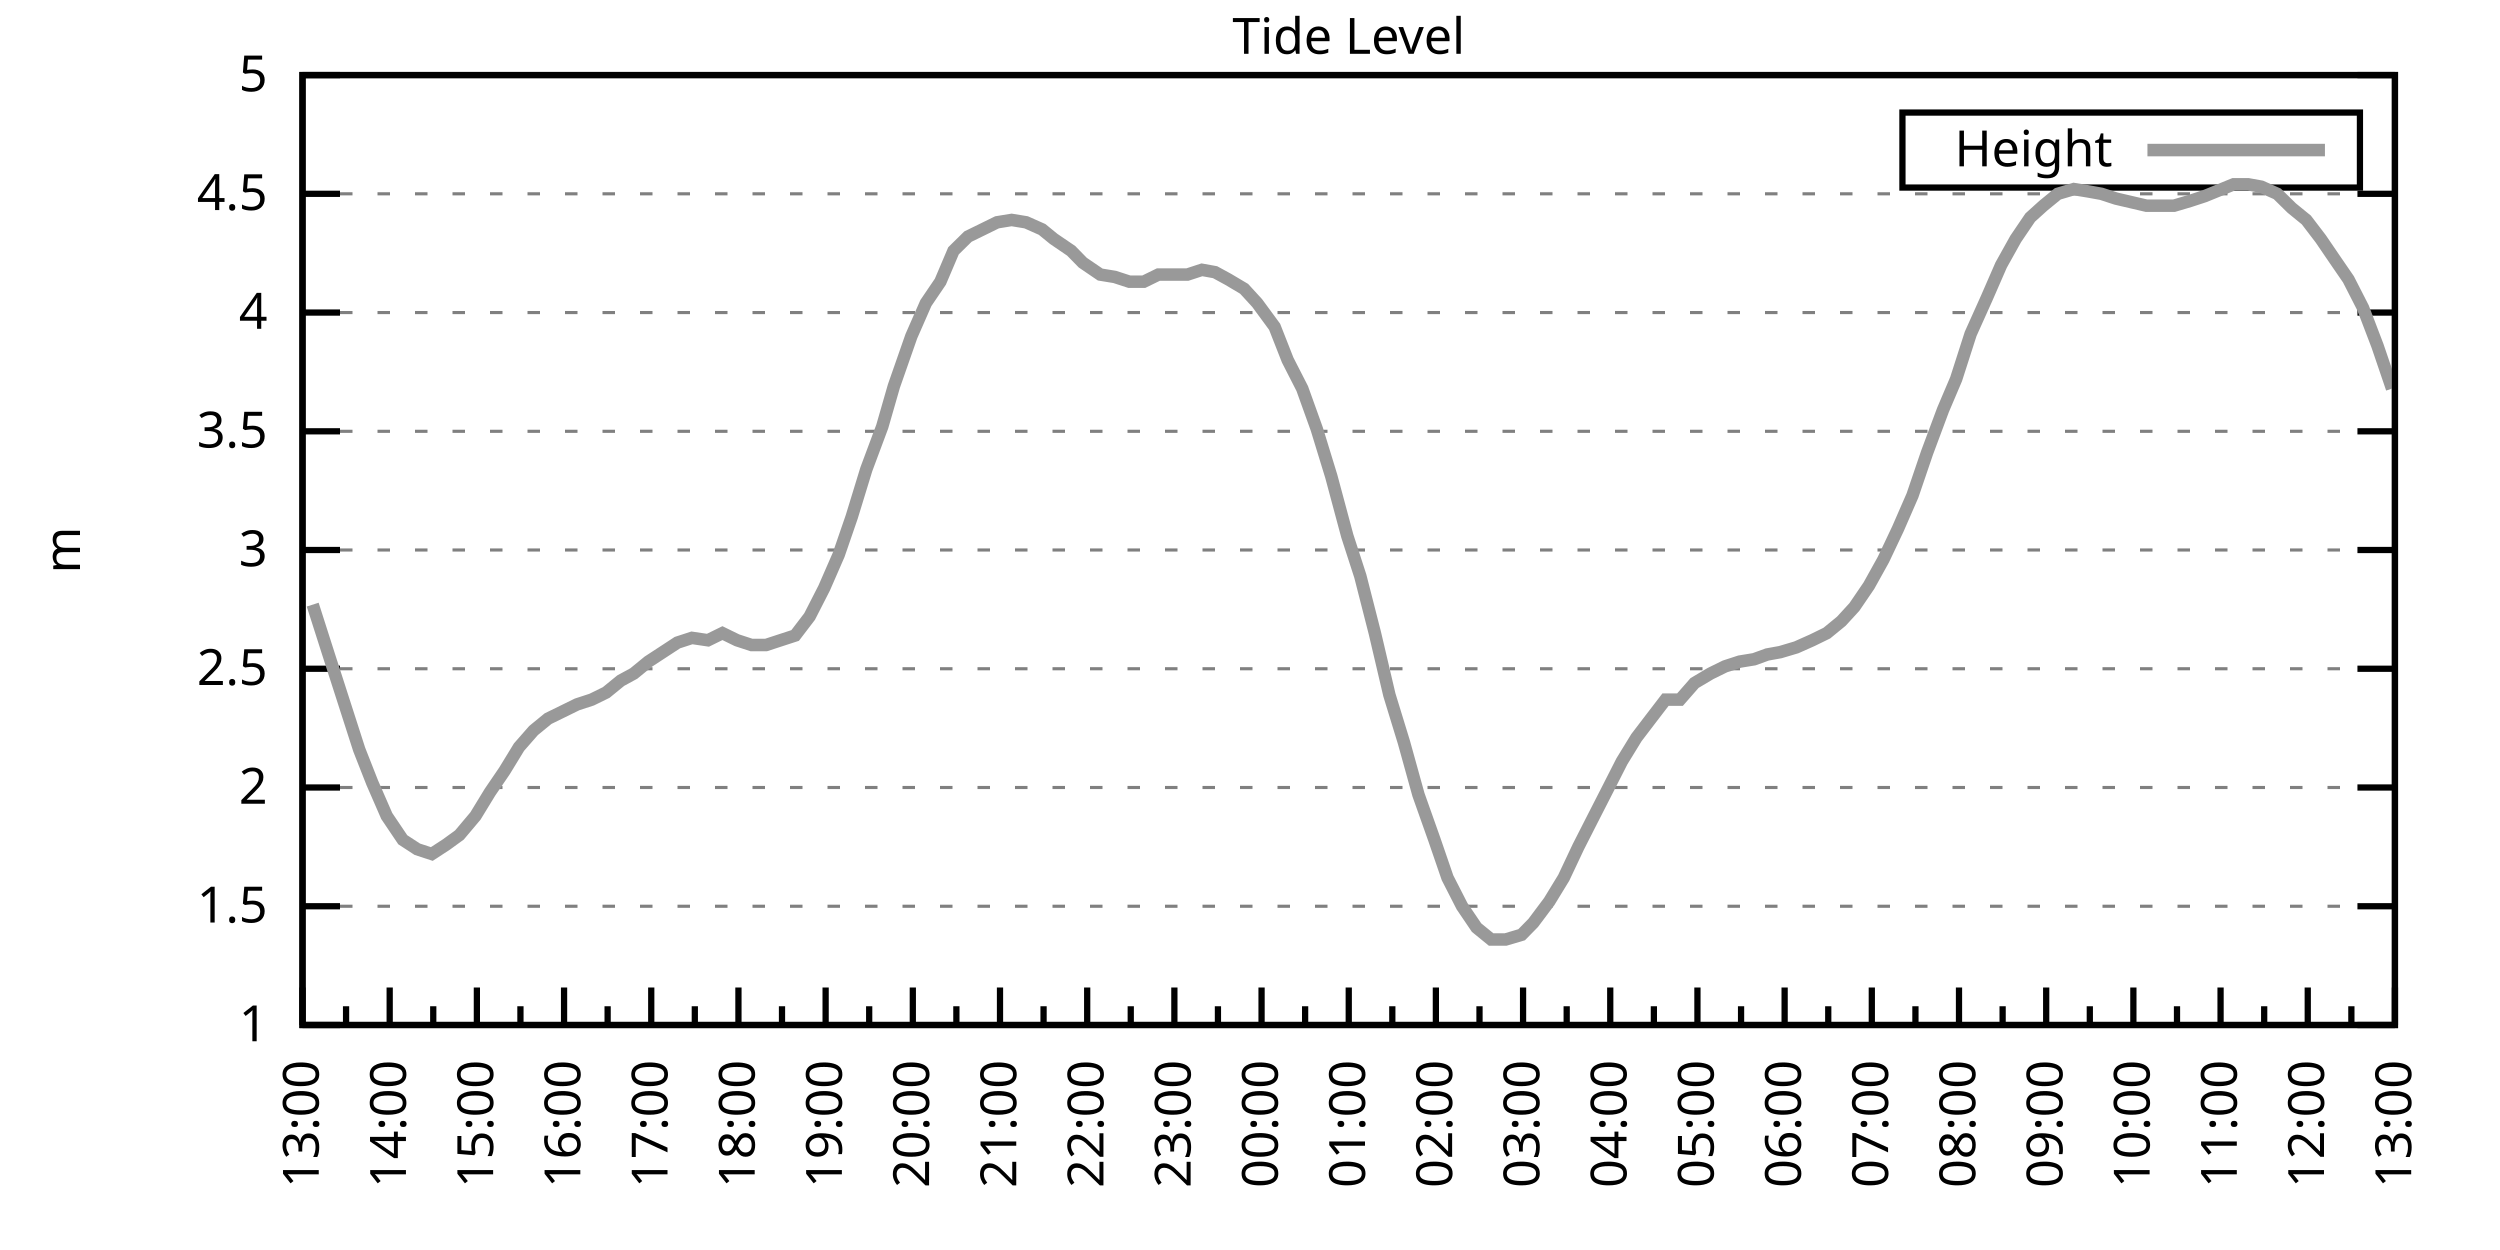
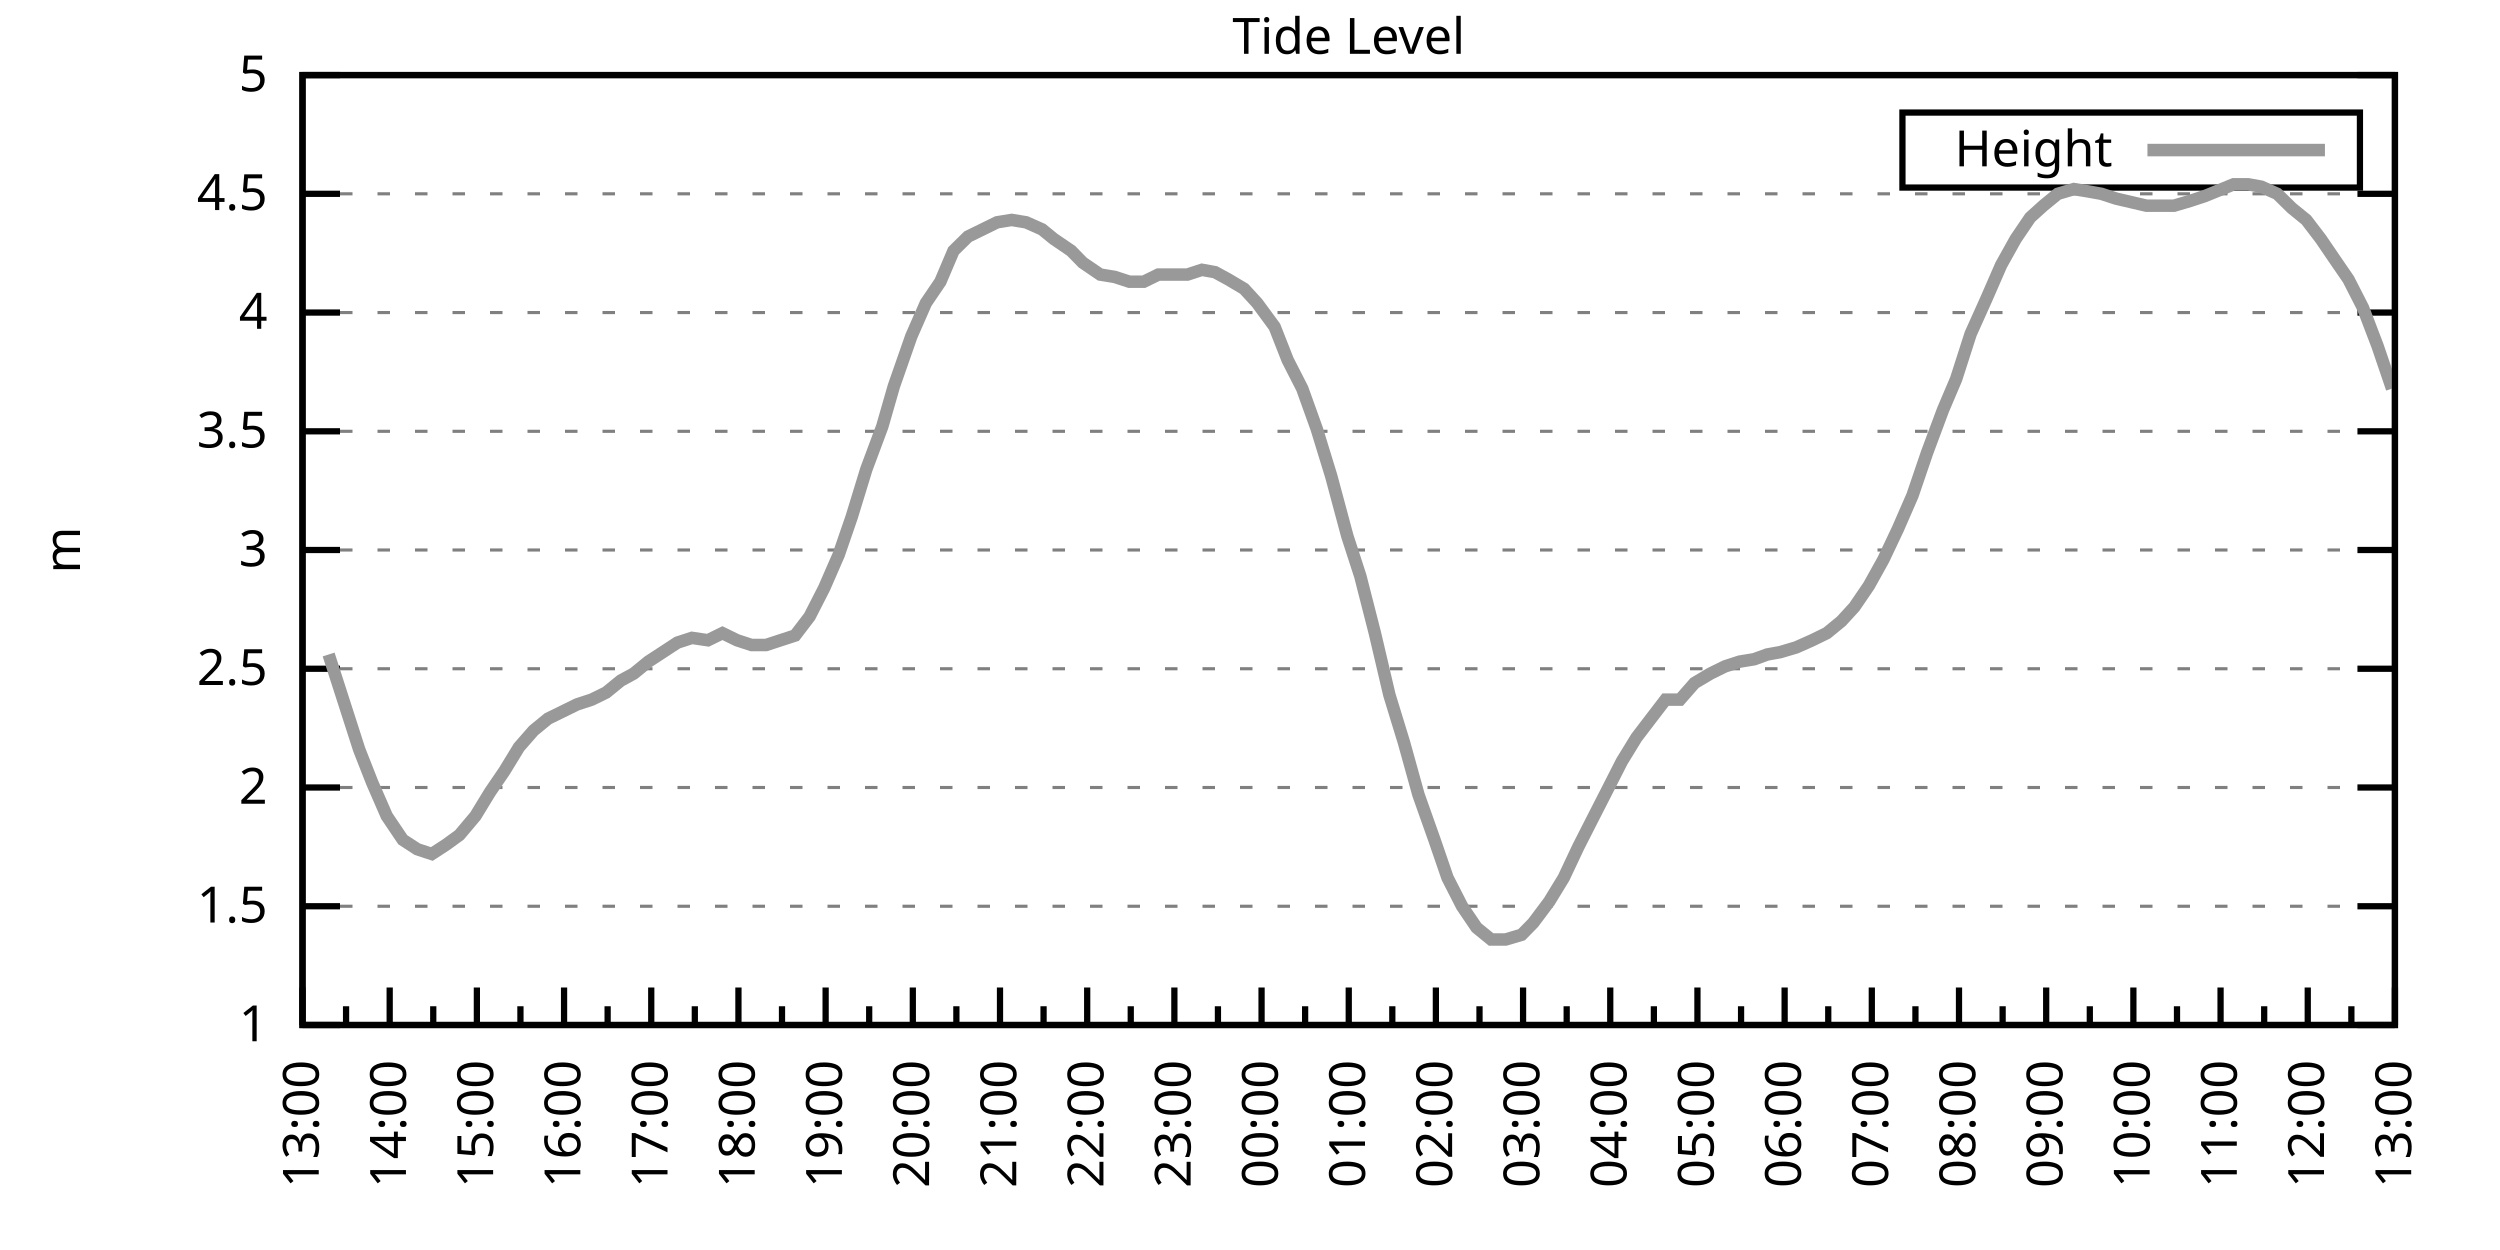
<svg xmlns="http://www.w3.org/2000/svg" xmlns:xlink="http://www.w3.org/1999/xlink" width="400" height="200" viewBox="0 0 400 200">
  <g id="gnuplot_canvas">
    <rect x="0" y="0" width="400" height="200" fill="none" />
    <defs>
      <circle id="gpDot" r="0.5" stroke-width="0.5" stroke="currentColor" />
      <path id="gpPt0" stroke-width="0.333" stroke="currentColor" d="M-1,0 h2 M0,-1 v2" />
      <path id="gpPt1" stroke-width="0.333" stroke="currentColor" d="M-1,-1 L1,1 M1,-1 L-1,1" />
      <path id="gpPt2" stroke-width="0.333" stroke="currentColor" d="M-1,0 L1,0 M0,-1 L0,1 M-1,-1 L1,1 M-1,1 L1,-1" />
      <rect id="gpPt3" stroke-width="0.333" stroke="currentColor" x="-1" y="-1" width="2" height="2" />
      <rect id="gpPt4" stroke-width="0.333" stroke="currentColor" fill="currentColor" x="-1" y="-1" width="2" height="2" />
      <circle id="gpPt5" stroke-width="0.333" stroke="currentColor" cx="0" cy="0" r="1" />
      <use xlink:href="#gpPt5" id="gpPt6" fill="currentColor" stroke="none" />
      <path id="gpPt7" stroke-width="0.333" stroke="currentColor" d="M0,-1.33 L-1.33,0.67 L1.33,0.67 z" />
      <use xlink:href="#gpPt7" id="gpPt8" fill="currentColor" stroke="none" />
      <use xlink:href="#gpPt7" id="gpPt9" stroke="currentColor" transform="rotate(180)" />
      <use xlink:href="#gpPt9" id="gpPt10" fill="currentColor" stroke="none" />
      <use xlink:href="#gpPt3" id="gpPt11" stroke="currentColor" transform="rotate(45)" />
      <use xlink:href="#gpPt11" id="gpPt12" fill="currentColor" stroke="none" />
      <path id="gpPt13" stroke-width="0.333" stroke="currentColor" d="M0,1.330 L1.265,0.411 L0.782,-1.067 L-0.782,-1.076 L-1.265,0.411 z" />
      <use xlink:href="#gpPt13" id="gpPt14" fill="currentColor" stroke="none" />
      <filter id="textbox" filterUnits="objectBoundingBox" x="0" y="0" height="1" width="1">
        <feFlood flood-color="white" flood-opacity="1" result="bgnd" />
        <feComposite in="SourceGraphic" in2="bgnd" operator="atop" />
      </filter>
      <filter id="greybox" filterUnits="objectBoundingBox" x="0" y="0" height="1" width="1">
        <feFlood flood-color="lightgrey" flood-opacity="1" result="grey" />
        <feComposite in="SourceGraphic" in2="grey" operator="atop" />
      </filter>
    </defs>
    <g fill="none" color="white" stroke="currentColor" stroke-width="1.00" stroke-linecap="butt" stroke-linejoin="miter">
</g>
    <g fill="none" color="black" stroke="currentColor" stroke-width="1.00" stroke-linecap="butt" stroke-linejoin="miter">
      <g stroke="none" shape-rendering="crispEdges">
        <polygon fill="rgb(255, 255, 255)" points="48.40,164.00 383.18,164.00 383.18,12.02 48.40,12.02 " />
      </g>
    </g>
    <g fill="none" color="black" stroke="currentColor" stroke-width="1.00" stroke-linecap="butt" stroke-linejoin="miter">
</g>
    <g fill="none" color="black" stroke="black" stroke-width="0.50" stroke-linecap="butt" stroke-linejoin="miter">
</g>
    <g fill="none" color="gray" stroke="currentColor" stroke-width="0.50" stroke-linecap="butt" stroke-linejoin="miter">
      <path stroke="gray" stroke-dasharray="2,4" class="gridline" d="M48.40,164.00 L383.19,164.00  " />
    </g>
    <g fill="none" color="gray" stroke="gray" stroke-width="1.00" stroke-linecap="butt" stroke-linejoin="miter">
</g>
    <g fill="none" color="black" stroke="currentColor" stroke-width="1.00" stroke-linecap="butt" stroke-linejoin="miter">
      <path stroke="black" d="M48.40,164.00 L54.40,164.00 M383.19,164.00 L377.19,164.00  " />
      <g transform="translate(42.80,166.60)" stroke="none" fill="black" font-family="Sans" font-size="8.00" text-anchor="end">
        <text>
          <tspan font-family="Sans"> 1</tspan>
        </text>
      </g>
    </g>
    <g fill="none" color="black" stroke="currentColor" stroke-width="1.00" stroke-linecap="butt" stroke-linejoin="miter">
</g>
    <g fill="none" color="black" stroke="black" stroke-width="0.50" stroke-linecap="butt" stroke-linejoin="miter">
</g>
    <g fill="none" color="gray" stroke="currentColor" stroke-width="0.50" stroke-linecap="butt" stroke-linejoin="miter">
      <path stroke="gray" stroke-dasharray="2,4" class="gridline" d="M48.40,145.00 L383.19,145.00  " />
    </g>
    <g fill="none" color="gray" stroke="gray" stroke-width="1.00" stroke-linecap="butt" stroke-linejoin="miter">
</g>
    <g fill="none" color="black" stroke="currentColor" stroke-width="1.00" stroke-linecap="butt" stroke-linejoin="miter">
      <path stroke="black" d="M48.40,145.00 L54.40,145.00 M383.19,145.00 L377.19,145.00  " />
      <g transform="translate(42.80,147.60)" stroke="none" fill="black" font-family="Sans" font-size="8.00" text-anchor="end">
        <text>
          <tspan font-family="Sans"> 1.5</tspan>
        </text>
      </g>
    </g>
    <g fill="none" color="black" stroke="currentColor" stroke-width="1.00" stroke-linecap="butt" stroke-linejoin="miter">
</g>
    <g fill="none" color="black" stroke="black" stroke-width="0.50" stroke-linecap="butt" stroke-linejoin="miter">
</g>
    <g fill="none" color="gray" stroke="currentColor" stroke-width="0.50" stroke-linecap="butt" stroke-linejoin="miter">
      <path stroke="gray" stroke-dasharray="2,4" class="gridline" d="M48.40,126.00 L383.19,126.00  " />
    </g>
    <g fill="none" color="gray" stroke="gray" stroke-width="1.00" stroke-linecap="butt" stroke-linejoin="miter">
</g>
    <g fill="none" color="black" stroke="currentColor" stroke-width="1.00" stroke-linecap="butt" stroke-linejoin="miter">
      <path stroke="black" d="M48.40,126.00 L54.40,126.00 M383.19,126.00 L377.19,126.00  " />
      <g transform="translate(42.80,128.60)" stroke="none" fill="black" font-family="Sans" font-size="8.00" text-anchor="end">
        <text>
          <tspan font-family="Sans"> 2</tspan>
        </text>
      </g>
    </g>
    <g fill="none" color="black" stroke="currentColor" stroke-width="1.00" stroke-linecap="butt" stroke-linejoin="miter">
</g>
    <g fill="none" color="black" stroke="black" stroke-width="0.50" stroke-linecap="butt" stroke-linejoin="miter">
</g>
    <g fill="none" color="gray" stroke="currentColor" stroke-width="0.50" stroke-linecap="butt" stroke-linejoin="miter">
      <path stroke="gray" stroke-dasharray="2,4" class="gridline" d="M48.40,107.00 L383.19,107.00  " />
    </g>
    <g fill="none" color="gray" stroke="gray" stroke-width="1.00" stroke-linecap="butt" stroke-linejoin="miter">
</g>
    <g fill="none" color="black" stroke="currentColor" stroke-width="1.00" stroke-linecap="butt" stroke-linejoin="miter">
      <path stroke="black" d="M48.40,107.00 L54.40,107.00 M383.19,107.00 L377.19,107.00  " />
      <g transform="translate(42.80,109.60)" stroke="none" fill="black" font-family="Sans" font-size="8.00" text-anchor="end">
        <text>
          <tspan font-family="Sans"> 2.5</tspan>
        </text>
      </g>
    </g>
    <g fill="none" color="black" stroke="currentColor" stroke-width="1.00" stroke-linecap="butt" stroke-linejoin="miter">
</g>
    <g fill="none" color="black" stroke="black" stroke-width="0.50" stroke-linecap="butt" stroke-linejoin="miter">
</g>
    <g fill="none" color="gray" stroke="currentColor" stroke-width="0.50" stroke-linecap="butt" stroke-linejoin="miter">
      <path stroke="gray" stroke-dasharray="2,4" class="gridline" d="M48.40,88.00 L383.19,88.00  " />
    </g>
    <g fill="none" color="gray" stroke="gray" stroke-width="1.00" stroke-linecap="butt" stroke-linejoin="miter">
</g>
    <g fill="none" color="black" stroke="currentColor" stroke-width="1.00" stroke-linecap="butt" stroke-linejoin="miter">
      <path stroke="black" d="M48.40,88.00 L54.40,88.00 M383.19,88.00 L377.19,88.00  " />
      <g transform="translate(42.80,90.60)" stroke="none" fill="black" font-family="Sans" font-size="8.00" text-anchor="end">
        <text>
          <tspan font-family="Sans"> 3</tspan>
        </text>
      </g>
    </g>
    <g fill="none" color="black" stroke="currentColor" stroke-width="1.00" stroke-linecap="butt" stroke-linejoin="miter">
</g>
    <g fill="none" color="black" stroke="black" stroke-width="0.50" stroke-linecap="butt" stroke-linejoin="miter">
</g>
    <g fill="none" color="gray" stroke="currentColor" stroke-width="0.50" stroke-linecap="butt" stroke-linejoin="miter">
      <path stroke="gray" stroke-dasharray="2,4" class="gridline" d="M48.40,69.01 L383.19,69.01  " />
    </g>
    <g fill="none" color="gray" stroke="gray" stroke-width="1.00" stroke-linecap="butt" stroke-linejoin="miter">
</g>
    <g fill="none" color="black" stroke="currentColor" stroke-width="1.00" stroke-linecap="butt" stroke-linejoin="miter">
      <path stroke="black" d="M48.40,69.01 L54.40,69.01 M383.19,69.01 L377.19,69.01  " />
      <g transform="translate(42.80,71.61)" stroke="none" fill="black" font-family="Sans" font-size="8.00" text-anchor="end">
        <text>
          <tspan font-family="Sans"> 3.5</tspan>
        </text>
      </g>
    </g>
    <g fill="none" color="black" stroke="currentColor" stroke-width="1.00" stroke-linecap="butt" stroke-linejoin="miter">
</g>
    <g fill="none" color="black" stroke="black" stroke-width="0.50" stroke-linecap="butt" stroke-linejoin="miter">
</g>
    <g fill="none" color="gray" stroke="currentColor" stroke-width="0.50" stroke-linecap="butt" stroke-linejoin="miter">
      <path stroke="gray" stroke-dasharray="2,4" class="gridline" d="M48.40,50.01 L383.19,50.01  " />
    </g>
    <g fill="none" color="gray" stroke="gray" stroke-width="1.00" stroke-linecap="butt" stroke-linejoin="miter">
</g>
    <g fill="none" color="black" stroke="currentColor" stroke-width="1.00" stroke-linecap="butt" stroke-linejoin="miter">
      <path stroke="black" d="M48.40,50.01 L54.40,50.01 M383.19,50.01 L377.19,50.01  " />
      <g transform="translate(42.80,52.61)" stroke="none" fill="black" font-family="Sans" font-size="8.00" text-anchor="end">
        <text>
          <tspan font-family="Sans"> 4</tspan>
        </text>
      </g>
    </g>
    <g fill="none" color="black" stroke="currentColor" stroke-width="1.00" stroke-linecap="butt" stroke-linejoin="miter">
</g>
    <g fill="none" color="black" stroke="black" stroke-width="0.50" stroke-linecap="butt" stroke-linejoin="miter">
</g>
    <g fill="none" color="gray" stroke="currentColor" stroke-width="0.50" stroke-linecap="butt" stroke-linejoin="miter">
      <path stroke="gray" stroke-dasharray="2,4" class="gridline" d="M48.40,31.01 L383.19,31.01  " />
    </g>
    <g fill="none" color="gray" stroke="gray" stroke-width="1.00" stroke-linecap="butt" stroke-linejoin="miter">
</g>
    <g fill="none" color="black" stroke="currentColor" stroke-width="1.00" stroke-linecap="butt" stroke-linejoin="miter">
      <path stroke="black" d="M48.40,31.01 L54.40,31.01 M383.19,31.01 L377.19,31.01  " />
      <g transform="translate(42.80,33.61)" stroke="none" fill="black" font-family="Sans" font-size="8.00" text-anchor="end">
        <text>
          <tspan font-family="Sans"> 4.5</tspan>
        </text>
      </g>
    </g>
    <g fill="none" color="black" stroke="currentColor" stroke-width="1.00" stroke-linecap="butt" stroke-linejoin="miter">
</g>
    <g fill="none" color="black" stroke="black" stroke-width="0.50" stroke-linecap="butt" stroke-linejoin="miter">
</g>
    <g fill="none" color="gray" stroke="currentColor" stroke-width="0.50" stroke-linecap="butt" stroke-linejoin="miter">
      <path stroke="gray" stroke-dasharray="2,4" class="gridline" d="M48.40,12.01 L383.19,12.01  " />
    </g>
    <g fill="none" color="gray" stroke="gray" stroke-width="1.00" stroke-linecap="butt" stroke-linejoin="miter">
</g>
    <g fill="none" color="black" stroke="currentColor" stroke-width="1.00" stroke-linecap="butt" stroke-linejoin="miter">
      <path stroke="black" d="M48.40,12.01 L54.40,12.01 M383.19,12.01 L377.19,12.01  " />
      <g transform="translate(42.80,14.61)" stroke="none" fill="black" font-family="Sans" font-size="8.00" text-anchor="end">
        <text>
          <tspan font-family="Sans"> 5</tspan>
        </text>
      </g>
    </g>
    <g fill="none" color="black" stroke="currentColor" stroke-width="1.00" stroke-linecap="butt" stroke-linejoin="miter">
      <path stroke="black" d="M48.40,164.00 L48.40,158.00  " />
      <g transform="translate(51.00,169.60) rotate(270)" stroke="none" fill="black" font-family="Sans" font-size="8.00" text-anchor="end">
        <text>
          <tspan font-family="Sans">13:00</tspan>
        </text>
      </g>
    </g>
    <g fill="none" color="black" stroke="currentColor" stroke-width="1.00" stroke-linecap="butt" stroke-linejoin="miter">
      <path stroke="black" d="M55.37,164.00 L55.37,161.00 M62.35,164.00 L62.35,158.00  " />
      <g transform="translate(64.95,169.60) rotate(270)" stroke="none" fill="black" font-family="Sans" font-size="8.00" text-anchor="end">
        <text>
          <tspan font-family="Sans">14:00</tspan>
        </text>
      </g>
    </g>
    <g fill="none" color="black" stroke="currentColor" stroke-width="1.00" stroke-linecap="butt" stroke-linejoin="miter">
      <path stroke="black" d="M69.32,164.00 L69.32,161.00 M76.30,164.00 L76.30,158.00  " />
      <g transform="translate(78.90,169.60) rotate(270)" stroke="none" fill="black" font-family="Sans" font-size="8.00" text-anchor="end">
        <text>
          <tspan font-family="Sans">15:00</tspan>
        </text>
      </g>
    </g>
    <g fill="none" color="black" stroke="currentColor" stroke-width="1.00" stroke-linecap="butt" stroke-linejoin="miter">
      <path stroke="black" d="M83.27,164.00 L83.27,161.00 M90.25,164.00 L90.25,158.00  " />
      <g transform="translate(92.85,169.60) rotate(270)" stroke="none" fill="black" font-family="Sans" font-size="8.00" text-anchor="end">
        <text>
          <tspan font-family="Sans">16:00</tspan>
        </text>
      </g>
    </g>
    <g fill="none" color="black" stroke="currentColor" stroke-width="1.00" stroke-linecap="butt" stroke-linejoin="miter">
      <path stroke="black" d="M97.22,164.00 L97.22,161.00 M104.20,164.00 L104.20,158.00  " />
      <g transform="translate(106.80,169.60) rotate(270)" stroke="none" fill="black" font-family="Sans" font-size="8.00" text-anchor="end">
        <text>
          <tspan font-family="Sans">17:00</tspan>
        </text>
      </g>
    </g>
    <g fill="none" color="black" stroke="currentColor" stroke-width="1.00" stroke-linecap="butt" stroke-linejoin="miter">
      <path stroke="black" d="M111.17,164.00 L111.17,161.00 M118.15,164.00 L118.15,158.00  " />
      <g transform="translate(120.75,169.60) rotate(270)" stroke="none" fill="black" font-family="Sans" font-size="8.00" text-anchor="end">
        <text>
          <tspan font-family="Sans">18:00</tspan>
        </text>
      </g>
    </g>
    <g fill="none" color="black" stroke="currentColor" stroke-width="1.00" stroke-linecap="butt" stroke-linejoin="miter">
      <path stroke="black" d="M125.12,164.00 L125.12,161.00 M132.10,164.00 L132.10,158.00  " />
      <g transform="translate(134.70,169.60) rotate(270)" stroke="none" fill="black" font-family="Sans" font-size="8.00" text-anchor="end">
        <text>
          <tspan font-family="Sans">19:00</tspan>
        </text>
      </g>
    </g>
    <g fill="none" color="black" stroke="currentColor" stroke-width="1.00" stroke-linecap="butt" stroke-linejoin="miter">
      <path stroke="black" d="M139.07,164.00 L139.07,161.00 M146.05,164.00 L146.05,158.00  " />
      <g transform="translate(148.65,169.60) rotate(270)" stroke="none" fill="black" font-family="Sans" font-size="8.00" text-anchor="end">
        <text>
          <tspan font-family="Sans">20:00</tspan>
        </text>
      </g>
    </g>
    <g fill="none" color="black" stroke="currentColor" stroke-width="1.00" stroke-linecap="butt" stroke-linejoin="miter">
      <path stroke="black" d="M153.02,164.00 L153.02,161.00 M160.00,164.00 L160.00,158.00  " />
      <g transform="translate(162.60,169.60) rotate(270)" stroke="none" fill="black" font-family="Sans" font-size="8.00" text-anchor="end">
        <text>
          <tspan font-family="Sans">21:00</tspan>
        </text>
      </g>
    </g>
    <g fill="none" color="black" stroke="currentColor" stroke-width="1.00" stroke-linecap="butt" stroke-linejoin="miter">
      <path stroke="black" d="M166.97,164.00 L166.97,161.00 M173.95,164.00 L173.95,158.00  " />
      <g transform="translate(176.55,169.60) rotate(270)" stroke="none" fill="black" font-family="Sans" font-size="8.00" text-anchor="end">
        <text>
          <tspan font-family="Sans">22:00</tspan>
        </text>
      </g>
    </g>
    <g fill="none" color="black" stroke="currentColor" stroke-width="1.00" stroke-linecap="butt" stroke-linejoin="miter">
      <path stroke="black" d="M180.92,164.00 L180.92,161.00 M187.90,164.00 L187.90,158.00  " />
      <g transform="translate(190.50,169.60) rotate(270)" stroke="none" fill="black" font-family="Sans" font-size="8.00" text-anchor="end">
        <text>
          <tspan font-family="Sans">23:00</tspan>
        </text>
      </g>
    </g>
    <g fill="none" color="black" stroke="currentColor" stroke-width="1.00" stroke-linecap="butt" stroke-linejoin="miter">
      <path stroke="black" d="M194.87,164.00 L194.87,161.00 M201.85,164.00 L201.85,158.00  " />
      <g transform="translate(204.45,169.60) rotate(270)" stroke="none" fill="black" font-family="Sans" font-size="8.00" text-anchor="end">
        <text>
          <tspan font-family="Sans">00:00</tspan>
        </text>
      </g>
    </g>
    <g fill="none" color="black" stroke="currentColor" stroke-width="1.00" stroke-linecap="butt" stroke-linejoin="miter">
      <path stroke="black" d="M208.82,164.00 L208.82,161.00 M215.80,164.00 L215.80,158.00  " />
      <g transform="translate(218.40,169.60) rotate(270)" stroke="none" fill="black" font-family="Sans" font-size="8.00" text-anchor="end">
        <text>
          <tspan font-family="Sans">01:00</tspan>
        </text>
      </g>
    </g>
    <g fill="none" color="black" stroke="currentColor" stroke-width="1.00" stroke-linecap="butt" stroke-linejoin="miter">
      <path stroke="black" d="M222.77,164.00 L222.77,161.00 M229.74,164.00 L229.74,158.00  " />
      <g transform="translate(232.34,169.60) rotate(270)" stroke="none" fill="black" font-family="Sans" font-size="8.00" text-anchor="end">
        <text>
          <tspan font-family="Sans">02:00</tspan>
        </text>
      </g>
    </g>
    <g fill="none" color="black" stroke="currentColor" stroke-width="1.00" stroke-linecap="butt" stroke-linejoin="miter">
      <path stroke="black" d="M236.72,164.00 L236.72,161.00 M243.69,164.00 L243.69,158.00  " />
      <g transform="translate(246.29,169.60) rotate(270)" stroke="none" fill="black" font-family="Sans" font-size="8.00" text-anchor="end">
        <text>
          <tspan font-family="Sans">03:00</tspan>
        </text>
      </g>
    </g>
    <g fill="none" color="black" stroke="currentColor" stroke-width="1.00" stroke-linecap="butt" stroke-linejoin="miter">
      <path stroke="black" d="M250.67,164.00 L250.67,161.00 M257.64,164.00 L257.64,158.00  " />
      <g transform="translate(260.24,169.60) rotate(270)" stroke="none" fill="black" font-family="Sans" font-size="8.00" text-anchor="end">
        <text>
          <tspan font-family="Sans">04:00</tspan>
        </text>
      </g>
    </g>
    <g fill="none" color="black" stroke="currentColor" stroke-width="1.00" stroke-linecap="butt" stroke-linejoin="miter">
      <path stroke="black" d="M264.62,164.00 L264.62,161.00 M271.59,164.00 L271.59,158.00  " />
      <g transform="translate(274.19,169.60) rotate(270)" stroke="none" fill="black" font-family="Sans" font-size="8.00" text-anchor="end">
        <text>
          <tspan font-family="Sans">05:00</tspan>
        </text>
      </g>
    </g>
    <g fill="none" color="black" stroke="currentColor" stroke-width="1.00" stroke-linecap="butt" stroke-linejoin="miter">
      <path stroke="black" d="M278.57,164.00 L278.57,161.00 M285.54,164.00 L285.54,158.00  " />
      <g transform="translate(288.14,169.60) rotate(270)" stroke="none" fill="black" font-family="Sans" font-size="8.00" text-anchor="end">
        <text>
          <tspan font-family="Sans">06:00</tspan>
        </text>
      </g>
    </g>
    <g fill="none" color="black" stroke="currentColor" stroke-width="1.00" stroke-linecap="butt" stroke-linejoin="miter">
      <path stroke="black" d="M292.52,164.00 L292.52,161.00 M299.49,164.00 L299.49,158.00  " />
      <g transform="translate(302.09,169.60) rotate(270)" stroke="none" fill="black" font-family="Sans" font-size="8.00" text-anchor="end">
        <text>
          <tspan font-family="Sans">07:00</tspan>
        </text>
      </g>
    </g>
    <g fill="none" color="black" stroke="currentColor" stroke-width="1.00" stroke-linecap="butt" stroke-linejoin="miter">
      <path stroke="black" d="M306.47,164.00 L306.47,161.00 M313.44,164.00 L313.44,158.00  " />
      <g transform="translate(316.04,169.60) rotate(270)" stroke="none" fill="black" font-family="Sans" font-size="8.00" text-anchor="end">
        <text>
          <tspan font-family="Sans">08:00</tspan>
        </text>
      </g>
    </g>
    <g fill="none" color="black" stroke="currentColor" stroke-width="1.00" stroke-linecap="butt" stroke-linejoin="miter">
      <path stroke="black" d="M320.42,164.00 L320.42,161.00 M327.39,164.00 L327.39,158.00  " />
      <g transform="translate(329.99,169.60) rotate(270)" stroke="none" fill="black" font-family="Sans" font-size="8.00" text-anchor="end">
        <text>
          <tspan font-family="Sans">09:00</tspan>
        </text>
      </g>
    </g>
    <g fill="none" color="black" stroke="currentColor" stroke-width="1.00" stroke-linecap="butt" stroke-linejoin="miter">
      <path stroke="black" d="M334.37,164.00 L334.37,161.00 M341.34,164.00 L341.34,158.00  " />
      <g transform="translate(343.94,169.60) rotate(270)" stroke="none" fill="black" font-family="Sans" font-size="8.00" text-anchor="end">
        <text>
          <tspan font-family="Sans">10:00</tspan>
        </text>
      </g>
    </g>
    <g fill="none" color="black" stroke="currentColor" stroke-width="1.00" stroke-linecap="butt" stroke-linejoin="miter">
      <path stroke="black" d="M348.32,164.00 L348.32,161.00 M355.29,164.00 L355.29,158.00  " />
      <g transform="translate(357.89,169.60) rotate(270)" stroke="none" fill="black" font-family="Sans" font-size="8.00" text-anchor="end">
        <text>
          <tspan font-family="Sans">11:00</tspan>
        </text>
      </g>
    </g>
    <g fill="none" color="black" stroke="currentColor" stroke-width="1.00" stroke-linecap="butt" stroke-linejoin="miter">
      <path stroke="black" d="M362.27,164.00 L362.27,161.00 M369.24,164.00 L369.24,158.00  " />
      <g transform="translate(371.84,169.60) rotate(270)" stroke="none" fill="black" font-family="Sans" font-size="8.00" text-anchor="end">
        <text>
          <tspan font-family="Sans">12:00</tspan>
        </text>
      </g>
    </g>
    <g fill="none" color="black" stroke="currentColor" stroke-width="1.00" stroke-linecap="butt" stroke-linejoin="miter">
      <path stroke="black" d="M376.22,164.00 L376.22,161.00 M383.19,164.00 L383.19,158.00  " />
      <g transform="translate(385.79,169.60) rotate(270)" stroke="none" fill="black" font-family="Sans" font-size="8.00" text-anchor="end">
        <text>
          <tspan font-family="Sans">13:00</tspan>
        </text>
      </g>
    </g>
    <g fill="none" color="black" stroke="currentColor" stroke-width="1.00" stroke-linecap="butt" stroke-linejoin="miter">
</g>
    <g fill="none" color="black" stroke="currentColor" stroke-width="1.00" stroke-linecap="butt" stroke-linejoin="miter">
      <path stroke="black" d="M48.40,12.01 L48.40,164.00 L383.19,164.00 L383.19,12.01 L48.40,12.01 Z  " />
    </g>
    <g fill="none" color="black" stroke="currentColor" stroke-width="1.00" stroke-linecap="butt" stroke-linejoin="miter">
      <g transform="translate(12.80,88.01) rotate(270)" stroke="none" fill="black" font-family="Sans" font-size="8.00" text-anchor="middle">
        <text>
          <tspan font-family="Sans">m</tspan>
        </text>
      </g>
    </g>
    <g fill="none" color="black" stroke="currentColor" stroke-width="1.00" stroke-linecap="butt" stroke-linejoin="miter">
</g>
    <g fill="none" color="black" stroke="currentColor" stroke-width="1.00" stroke-linecap="butt" stroke-linejoin="miter">
      <path stroke="black" d="M304.39,30.01 L304.39,18.01 L377.59,18.01 L377.59,30.01 L304.39,30.01 Z  " />
    </g>
    <g id="Tide_level_plot_1">
      <g fill="none" color="white" stroke="black" stroke-width="2.00" stroke-linecap="butt" stroke-linejoin="miter">
</g>
      <g fill="none" color="black" stroke="currentColor" stroke-width="2.00" stroke-linecap="butt" stroke-linejoin="miter">
        <g transform="translate(337.99,26.61)" stroke="none" fill="black" font-family="Sans" font-size="8.00" text-anchor="end">
          <text>
            <tspan font-family="Sans">Height</tspan>
          </text>
        </g>
      </g>
      <g fill="none" color="black" stroke="currentColor" stroke-width="2.00" stroke-linecap="butt" stroke-linejoin="miter">
-         <path stroke="rgb(153, 153, 153)" d="M343.59,24.01 L371.99,24.01 M50.03,96.74 L52.58,104.72 L57.47,119.92 L59.56,125.24 L61.88,130.56 L64.44,134.36   L66.77,135.88 L69.09,136.64 L71.42,135.12 L73.51,133.60 L76.07,130.56 L78.39,126.76 L80.72,123.34 L83.04,119.54   L85.37,116.88 L87.69,114.98 L90.02,113.84 L92.34,112.70 L94.67,111.94 L96.99,110.80 L99.32,108.90 L101.41,107.76   L103.73,105.86 L106.06,104.34 L108.38,102.82 L110.71,102.06 L113.27,102.44 L115.59,101.30 L117.92,102.44 L120.24,103.20   L122.57,103.20 L124.89,102.44 L127.22,101.68 L129.54,98.64 L131.87,94.08 L134.19,88.76 L136.28,82.69 L138.61,75.09   L141.16,68.25 L143.02,61.79 L145.81,53.81 L148.14,48.49 L150.46,45.07 L152.56,40.13 L154.88,37.85 L157.21,36.71   L159.53,35.57 L161.86,35.19 L164.18,35.57 L166.74,36.71 L168.60,38.23 L171.39,40.13 L173.25,42.03 L176.04,43.93   L178.36,44.31 L180.69,45.07 L183.01,45.07 L185.34,43.93 L187.43,43.93 L189.99,43.93 L192.31,43.17 L194.41,43.55   L196.50,44.69 L199.06,46.21 L201.15,48.49 L203.94,52.29 L206.03,57.61 L208.36,62.17 L210.68,68.63 L213.01,76.23   L215.56,85.73 L217.65,92.18 L219.98,101.30 L222.30,111.18 L224.63,118.78 L226.95,127.14 L229.51,134.36 L231.60,140.44   L233.93,145.00 L236.25,148.42 L238.58,150.32 L240.90,150.32 L243.46,149.56 L245.32,147.66 L247.88,144.24 L250.20,140.44   L252.53,135.50 L254.85,130.94 L257.18,126.38 L259.50,121.82 L261.83,118.02 L264.15,114.98 L266.48,111.94 L268.80,111.94   L271.13,109.28 L273.69,107.76 L276.01,106.62 L278.34,105.86 L280.66,105.48 L282.75,104.72 L284.85,104.34 L287.40,103.58   L289.96,102.44 L292.29,101.30 L294.61,99.40 L296.70,97.12 L299.03,93.70 L301.35,89.52 L303.68,84.59 L306.00,79.27   L308.33,72.43 L310.88,65.59 L312.98,60.65 L315.30,53.43 L317.86,47.73 L320.18,42.41 L322.51,38.23 L324.83,34.81   L326.93,32.91 L329.25,31.01 L331.81,30.25 L334.13,30.63 L336.23,31.01 L338.55,31.77 L343.43,32.91 L345.76,32.91   L347.85,32.91 L350.41,32.15 L352.73,31.39 L357.38,29.49 L359.71,29.49 L361.80,29.87 L364.36,31.01 L366.68,33.29   L369.01,35.19 L371.33,38.23 L373.66,41.65 L375.75,44.69 L378.08,49.25 L380.40,55.33 L382.73,62.17  " />
+         <path stroke="rgb(153, 153, 153)" d="M343.59,24.01 L371.99,24.01 M52.58,104.72 L57.47,119.92 L59.56,125.24 L61.88,130.56 L64.44,134.36 L66.77,135.88   L69.09,136.64 L71.42,135.12 L73.51,133.60 L76.07,130.56 L78.39,126.76 L80.72,123.34 L83.04,119.54 L85.37,116.88   L87.69,114.98 L90.02,113.84 L92.34,112.70 L94.67,111.94 L96.99,110.80 L99.32,108.90 L101.41,107.76 L103.73,105.86   L106.06,104.34 L108.38,102.82 L110.71,102.06 L113.27,102.44 L115.59,101.30 L117.92,102.44 L120.24,103.20 L122.57,103.20   L124.89,102.44 L127.22,101.68 L129.54,98.64 L131.87,94.08 L134.19,88.76 L136.28,82.69 L138.61,75.09 L141.16,68.25   L143.02,61.79 L145.81,53.81 L148.14,48.49 L150.46,45.07 L152.56,40.13 L154.88,37.85 L157.21,36.71 L159.53,35.57   L161.86,35.19 L164.18,35.57 L166.74,36.71 L168.60,38.23 L171.39,40.13 L173.25,42.03 L176.04,43.93 L178.36,44.31   L180.69,45.07 L183.01,45.07 L185.34,43.93 L187.43,43.93 L189.99,43.93 L192.31,43.17 L194.41,43.55 L196.50,44.69   L199.06,46.21 L201.15,48.49 L203.94,52.29 L206.03,57.61 L208.36,62.17 L210.68,68.63 L213.01,76.23 L215.56,85.73   L217.65,92.18 L219.98,101.30 L222.30,111.18 L224.63,118.78 L226.95,127.14 L229.51,134.36 L231.60,140.44 L233.93,145.00   L236.25,148.42 L238.58,150.32 L240.90,150.32 L243.46,149.56 L245.32,147.66 L247.88,144.24 L250.20,140.44 L252.53,135.50   L254.85,130.94 L257.18,126.38 L259.50,121.82 L261.83,118.02 L264.15,114.98 L266.48,111.94 L268.80,111.94 L271.13,109.28   L273.69,107.76 L276.01,106.62 L278.34,105.86 L280.66,105.48 L282.75,104.72 L284.85,104.34 L287.40,103.58 L289.96,102.44   L292.29,101.30 L294.61,99.40 L296.70,97.12 L299.03,93.70 L301.35,89.52 L303.68,84.59 L306.00,79.27 L308.33,72.43   L310.88,65.59 L312.98,60.65 L315.30,53.43 L317.86,47.73 L320.18,42.41 L322.51,38.23 L324.83,34.81 L326.93,32.91   L329.25,31.01 L331.81,30.25 L334.13,30.63 L336.23,31.01 L338.55,31.77 L343.43,32.91 L345.76,32.91 L347.85,32.91   L350.41,32.15 L352.73,31.39 L357.38,29.49 L359.71,29.49 L361.80,29.87 L364.36,31.01 L366.68,33.29 L369.01,35.19   L371.33,38.23 L373.66,41.65 L375.75,44.69 L378.08,49.25 L380.40,55.33 L382.73,62.17  " />
      </g>
    </g>
    <g fill="none" color="black" stroke="currentColor" stroke-width="2.00" stroke-linecap="butt" stroke-linejoin="miter">
</g>
    <g fill="none" color="black" stroke="black" stroke-width="1.00" stroke-linecap="butt" stroke-linejoin="miter">
</g>
    <g fill="none" color="black" stroke="currentColor" stroke-width="1.00" stroke-linecap="butt" stroke-linejoin="miter">
      <path stroke="black" d="M48.40,12.01 L48.40,164.00 L383.19,164.00 L383.19,12.01 L48.40,12.01 Z  " />
    </g>
    <g fill="none" color="black" stroke="currentColor" stroke-width="1.00" stroke-linecap="butt" stroke-linejoin="miter">
      <g transform="translate(215.79,8.61)" stroke="none" fill="black" font-family="Sans" font-size="8.00" text-anchor="middle">
        <text>
          <tspan font-family="Sans">Tide Level</tspan>
        </text>
      </g>
    </g>
    <g fill="none" color="black" stroke="currentColor" stroke-width="1.00" stroke-linecap="butt" stroke-linejoin="miter">
</g>
  </g>
</svg>
